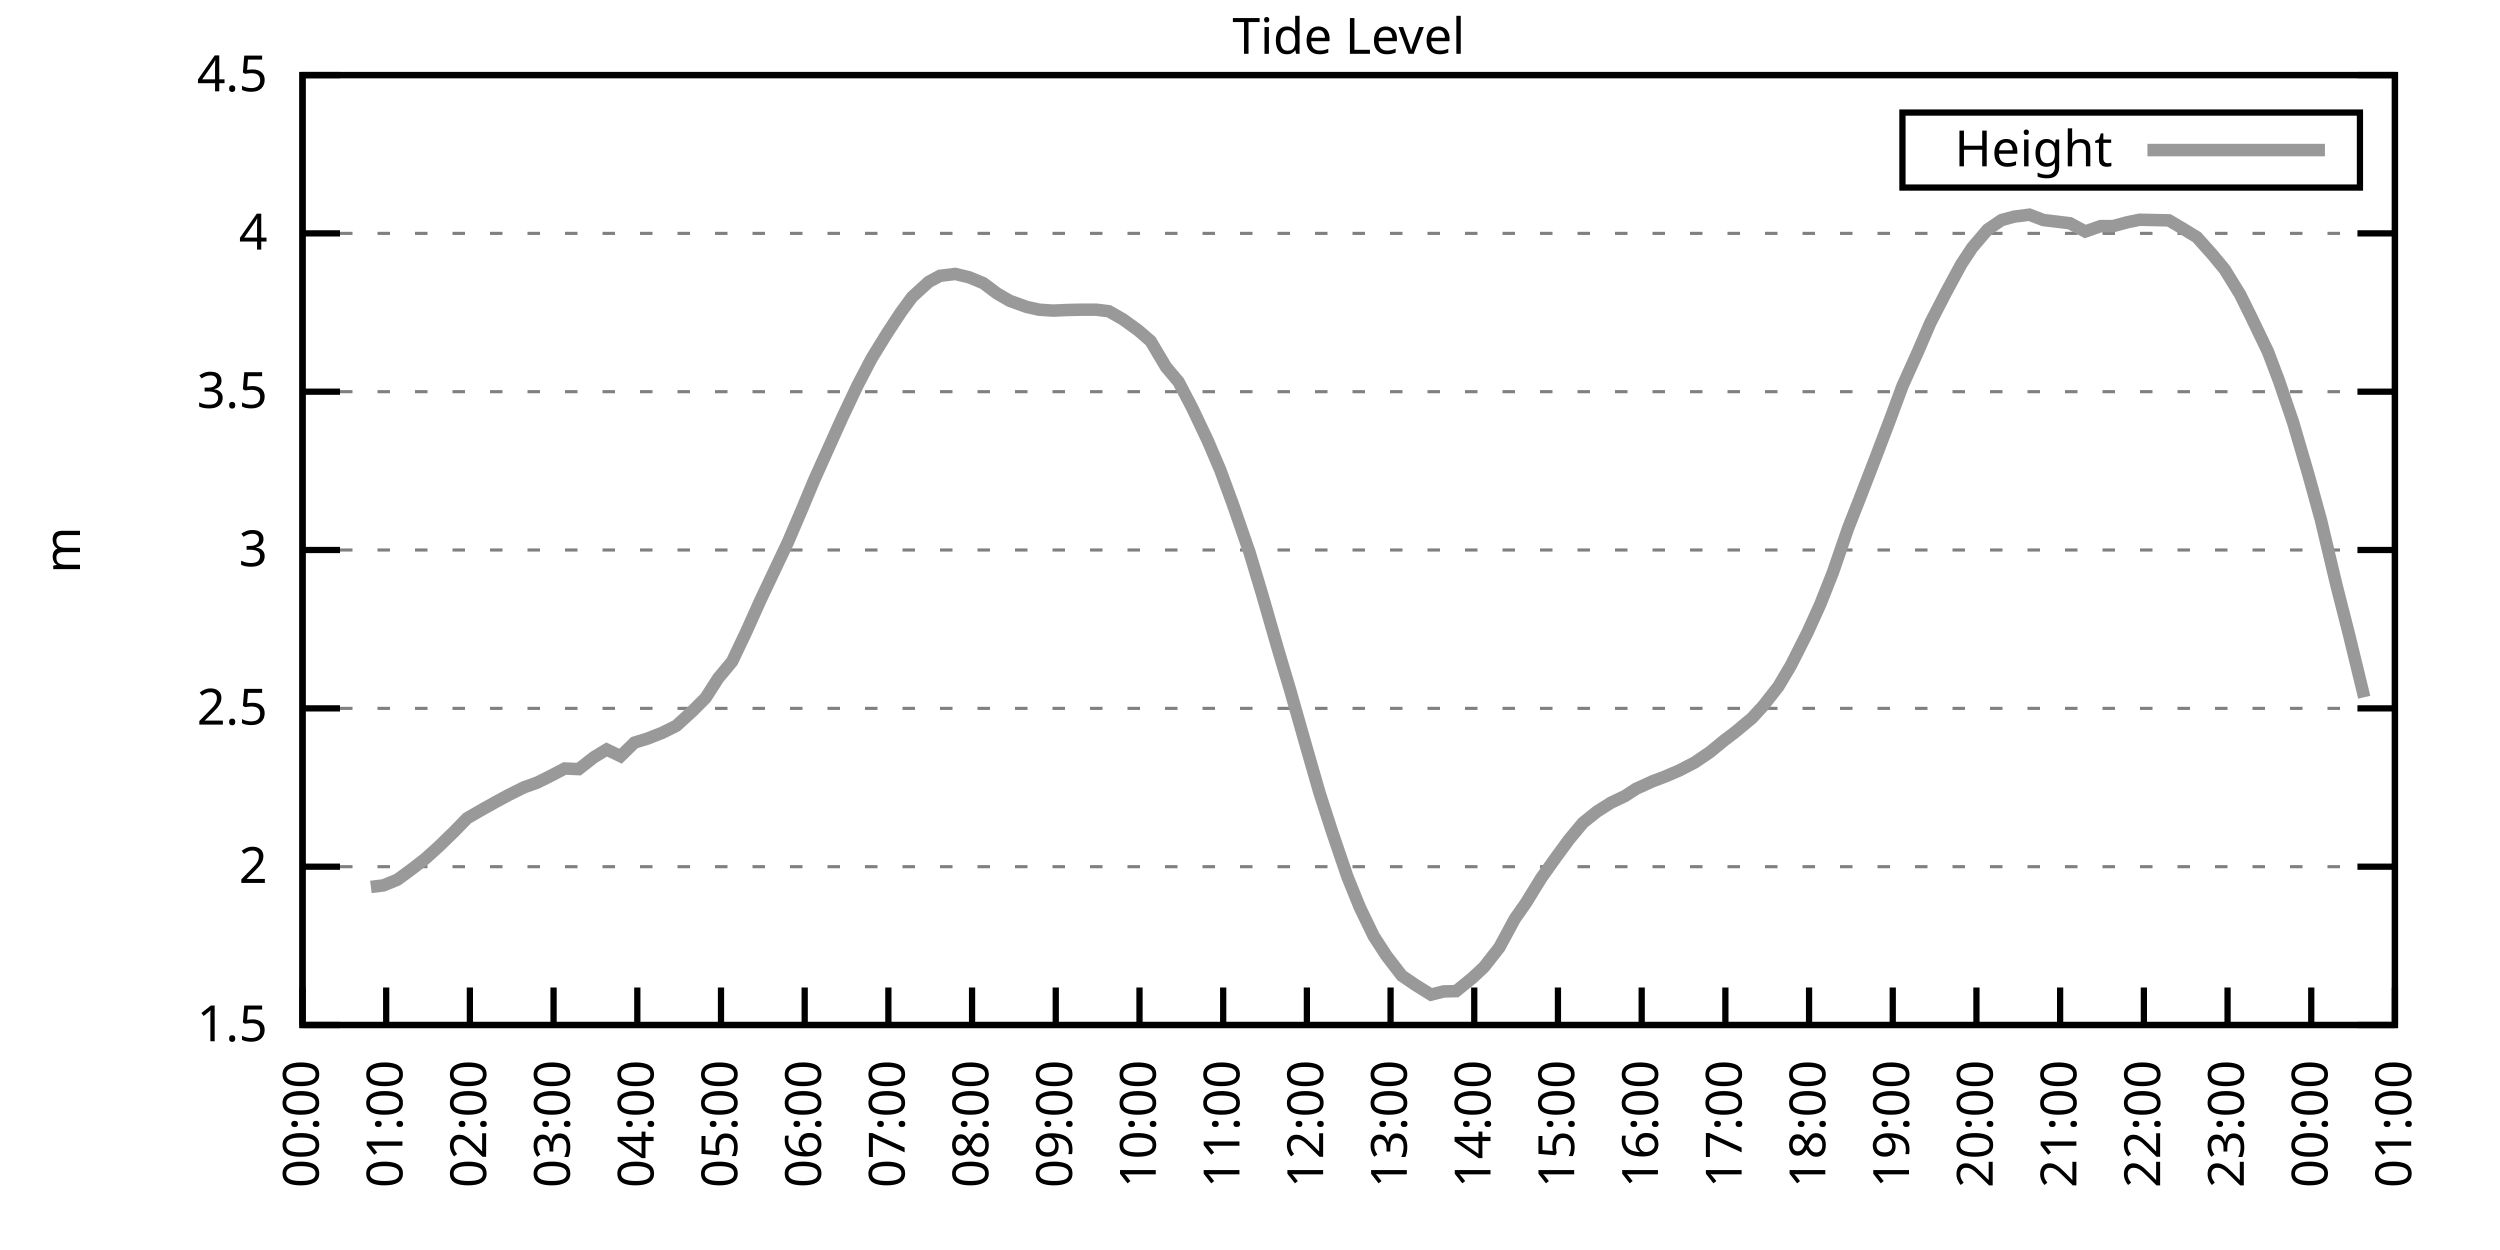
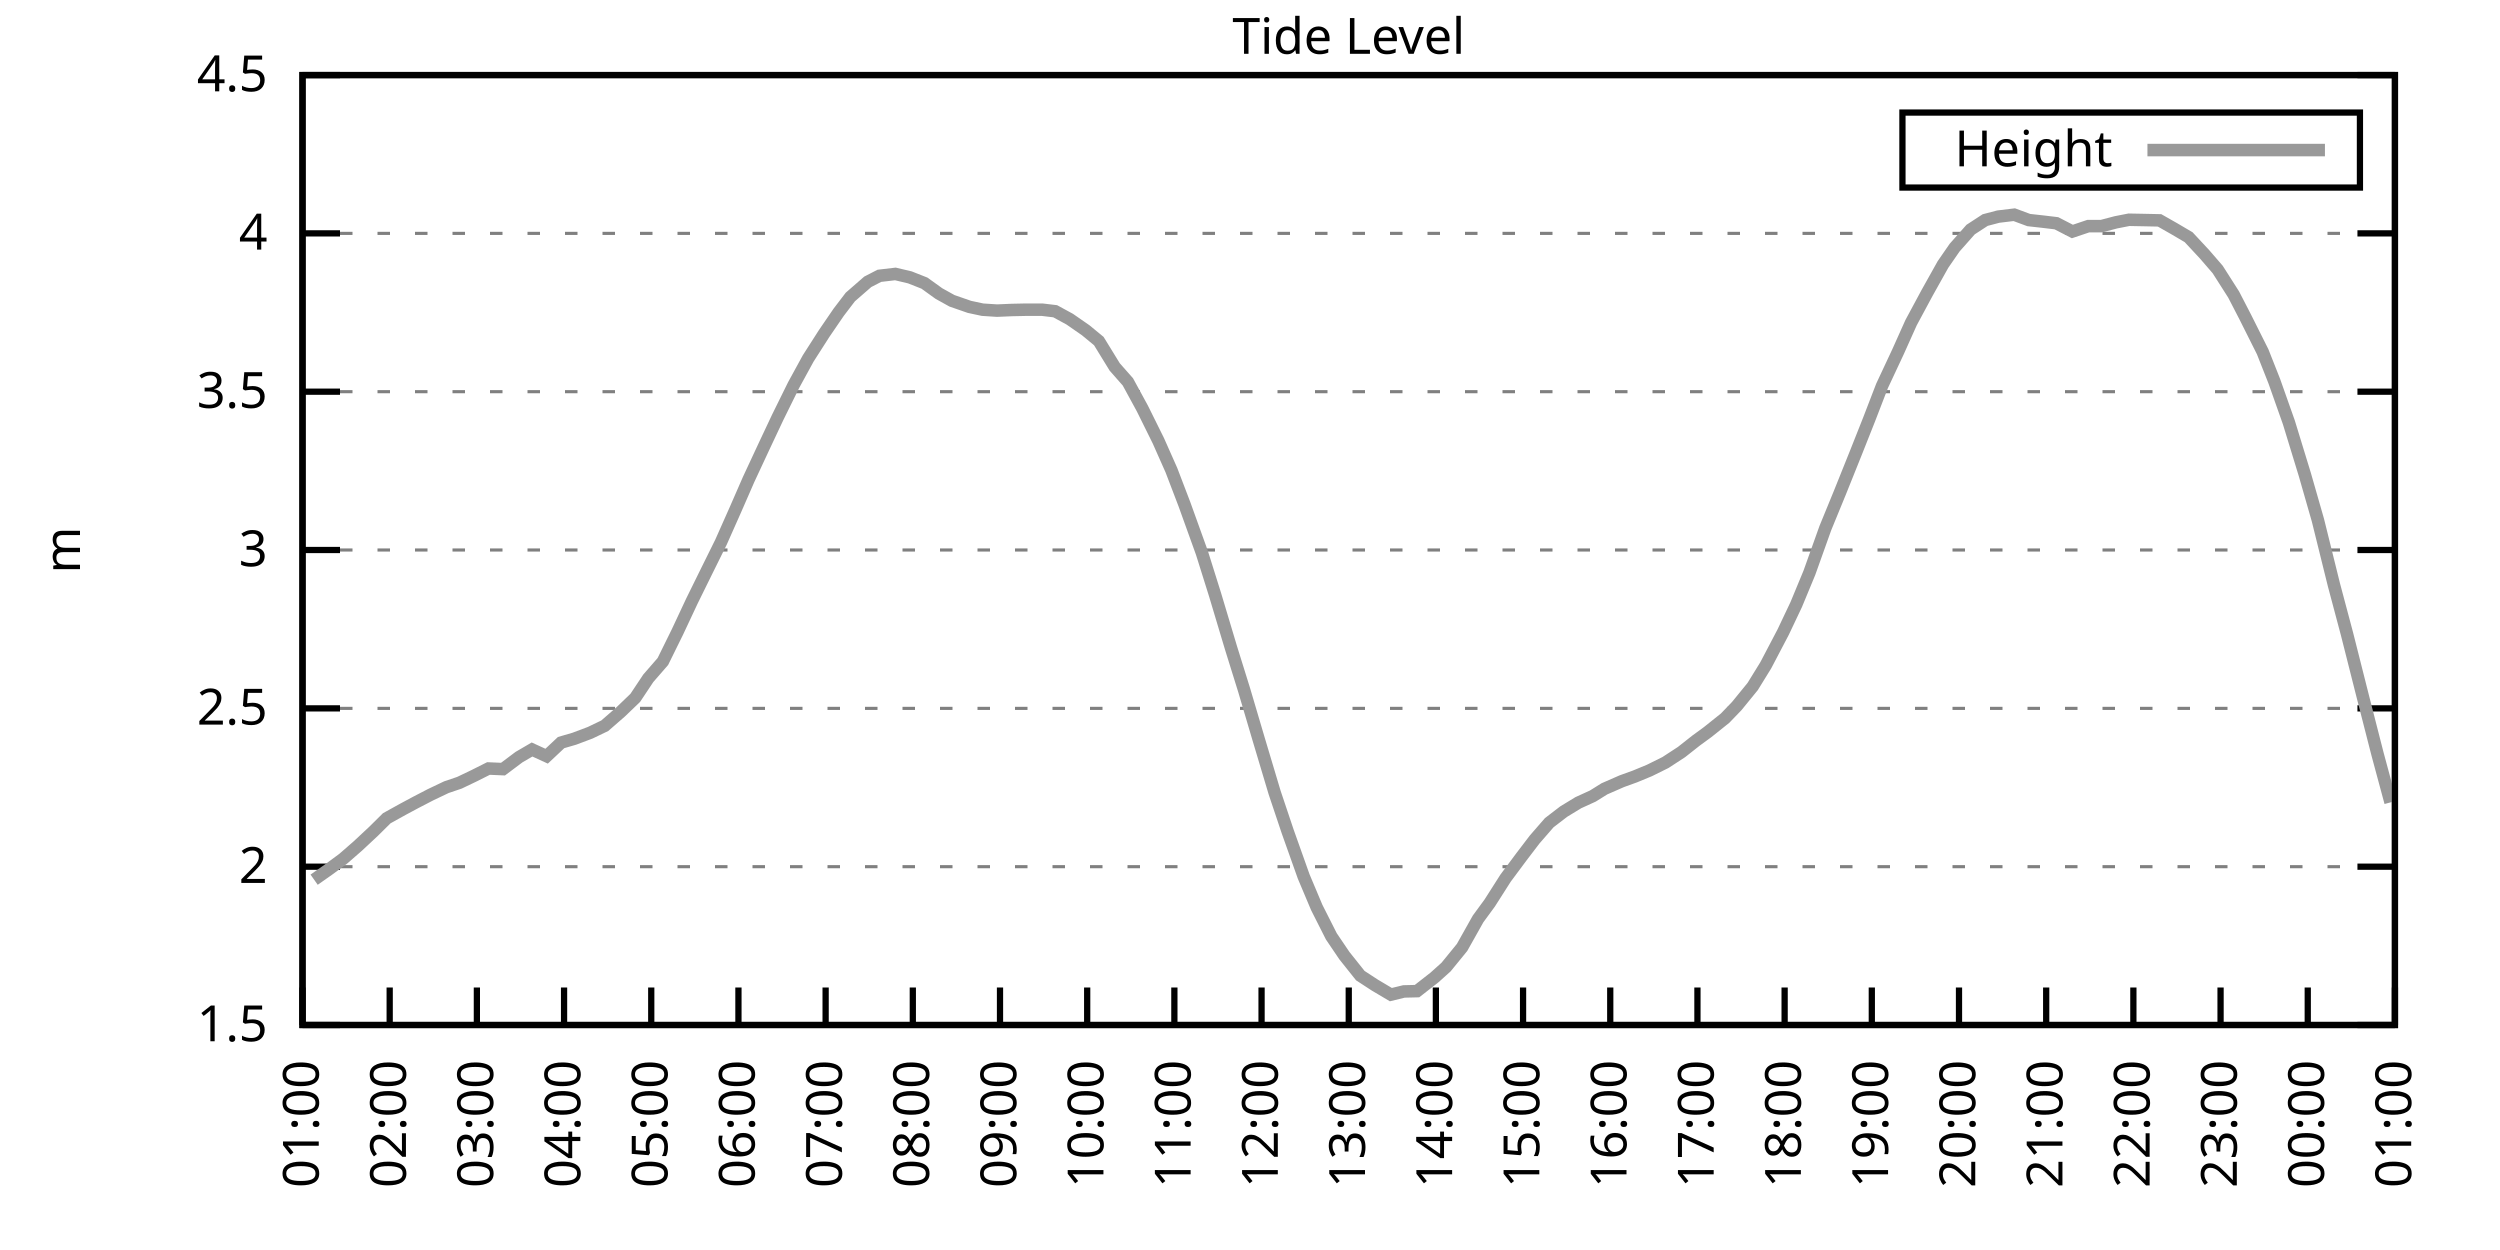
<svg xmlns="http://www.w3.org/2000/svg" xmlns:xlink="http://www.w3.org/1999/xlink" width="400" height="200" viewBox="0 0 400 200">
  <g id="gnuplot_canvas">
    <rect x="0" y="0" width="400" height="200" fill="none" />
    <defs>
      <circle id="gpDot" r="0.5" stroke-width="0.5" stroke="currentColor" />
      <path id="gpPt0" stroke-width="0.333" stroke="currentColor" d="M-1,0 h2 M0,-1 v2" />
      <path id="gpPt1" stroke-width="0.333" stroke="currentColor" d="M-1,-1 L1,1 M1,-1 L-1,1" />
      <path id="gpPt2" stroke-width="0.333" stroke="currentColor" d="M-1,0 L1,0 M0,-1 L0,1 M-1,-1 L1,1 M-1,1 L1,-1" />
      <rect id="gpPt3" stroke-width="0.333" stroke="currentColor" x="-1" y="-1" width="2" height="2" />
      <rect id="gpPt4" stroke-width="0.333" stroke="currentColor" fill="currentColor" x="-1" y="-1" width="2" height="2" />
      <circle id="gpPt5" stroke-width="0.333" stroke="currentColor" cx="0" cy="0" r="1" />
      <use xlink:href="#gpPt5" id="gpPt6" fill="currentColor" stroke="none" />
      <path id="gpPt7" stroke-width="0.333" stroke="currentColor" d="M0,-1.33 L-1.33,0.67 L1.33,0.67 z" />
      <use xlink:href="#gpPt7" id="gpPt8" fill="currentColor" stroke="none" />
      <use xlink:href="#gpPt7" id="gpPt9" stroke="currentColor" transform="rotate(180)" />
      <use xlink:href="#gpPt9" id="gpPt10" fill="currentColor" stroke="none" />
      <use xlink:href="#gpPt3" id="gpPt11" stroke="currentColor" transform="rotate(45)" />
      <use xlink:href="#gpPt11" id="gpPt12" fill="currentColor" stroke="none" />
      <path id="gpPt13" stroke-width="0.333" stroke="currentColor" d="M0,1.330 L1.265,0.411 L0.782,-1.067 L-0.782,-1.076 L-1.265,0.411 z" />
      <use xlink:href="#gpPt13" id="gpPt14" fill="currentColor" stroke="none" />
      <filter id="textbox" filterUnits="objectBoundingBox" x="0" y="0" height="1" width="1">
        <feFlood flood-color="white" flood-opacity="1" result="bgnd" />
        <feComposite in="SourceGraphic" in2="bgnd" operator="atop" />
      </filter>
      <filter id="greybox" filterUnits="objectBoundingBox" x="0" y="0" height="1" width="1">
        <feFlood flood-color="lightgrey" flood-opacity="1" result="grey" />
        <feComposite in="SourceGraphic" in2="grey" operator="atop" />
      </filter>
    </defs>
    <g fill="none" color="white" stroke="currentColor" stroke-width="1.00" stroke-linecap="butt" stroke-linejoin="miter">
</g>
    <g fill="none" color="black" stroke="currentColor" stroke-width="1.00" stroke-linecap="butt" stroke-linejoin="miter">
      <g stroke="none" shape-rendering="crispEdges">
        <polygon fill="rgb(255, 255, 255)" points="48.40,164.00 383.18,164.00 383.18,12.02 48.40,12.02 " />
      </g>
    </g>
    <g fill="none" color="black" stroke="currentColor" stroke-width="1.00" stroke-linecap="butt" stroke-linejoin="miter">
</g>
    <g fill="none" color="black" stroke="black" stroke-width="0.50" stroke-linecap="butt" stroke-linejoin="miter">
</g>
    <g fill="none" color="gray" stroke="currentColor" stroke-width="0.50" stroke-linecap="butt" stroke-linejoin="miter">
      <path stroke="gray" stroke-dasharray="2,4" class="gridline" d="M48.40,164.00 L383.19,164.00  " />
    </g>
    <g fill="none" color="gray" stroke="gray" stroke-width="1.00" stroke-linecap="butt" stroke-linejoin="miter">
</g>
    <g fill="none" color="black" stroke="currentColor" stroke-width="1.00" stroke-linecap="butt" stroke-linejoin="miter">
      <path stroke="black" d="M48.40,164.00 L54.40,164.00 M383.19,164.00 L377.19,164.00  " />
      <g transform="translate(42.80,166.60)" stroke="none" fill="black" font-family="Sans" font-size="8.00" text-anchor="end">
        <text>
          <tspan font-family="Sans"> 1.5</tspan>
        </text>
      </g>
    </g>
    <g fill="none" color="black" stroke="currentColor" stroke-width="1.00" stroke-linecap="butt" stroke-linejoin="miter">
</g>
    <g fill="none" color="black" stroke="black" stroke-width="0.50" stroke-linecap="butt" stroke-linejoin="miter">
</g>
    <g fill="none" color="gray" stroke="currentColor" stroke-width="0.50" stroke-linecap="butt" stroke-linejoin="miter">
      <path stroke="gray" stroke-dasharray="2,4" class="gridline" d="M48.40,138.67 L383.19,138.67  " />
    </g>
    <g fill="none" color="gray" stroke="gray" stroke-width="1.00" stroke-linecap="butt" stroke-linejoin="miter">
</g>
    <g fill="none" color="black" stroke="currentColor" stroke-width="1.00" stroke-linecap="butt" stroke-linejoin="miter">
      <path stroke="black" d="M48.40,138.67 L54.40,138.67 M383.19,138.67 L377.19,138.67  " />
      <g transform="translate(42.80,141.27)" stroke="none" fill="black" font-family="Sans" font-size="8.00" text-anchor="end">
        <text>
          <tspan font-family="Sans"> 2</tspan>
        </text>
      </g>
    </g>
    <g fill="none" color="black" stroke="currentColor" stroke-width="1.00" stroke-linecap="butt" stroke-linejoin="miter">
</g>
    <g fill="none" color="black" stroke="black" stroke-width="0.50" stroke-linecap="butt" stroke-linejoin="miter">
</g>
    <g fill="none" color="gray" stroke="currentColor" stroke-width="0.50" stroke-linecap="butt" stroke-linejoin="miter">
      <path stroke="gray" stroke-dasharray="2,4" class="gridline" d="M48.40,113.34 L383.19,113.34  " />
    </g>
    <g fill="none" color="gray" stroke="gray" stroke-width="1.00" stroke-linecap="butt" stroke-linejoin="miter">
</g>
    <g fill="none" color="black" stroke="currentColor" stroke-width="1.00" stroke-linecap="butt" stroke-linejoin="miter">
      <path stroke="black" d="M48.40,113.34 L54.40,113.34 M383.19,113.34 L377.19,113.34  " />
      <g transform="translate(42.80,115.94)" stroke="none" fill="black" font-family="Sans" font-size="8.00" text-anchor="end">
        <text>
          <tspan font-family="Sans"> 2.5</tspan>
        </text>
      </g>
    </g>
    <g fill="none" color="black" stroke="currentColor" stroke-width="1.00" stroke-linecap="butt" stroke-linejoin="miter">
</g>
    <g fill="none" color="black" stroke="black" stroke-width="0.50" stroke-linecap="butt" stroke-linejoin="miter">
</g>
    <g fill="none" color="gray" stroke="currentColor" stroke-width="0.50" stroke-linecap="butt" stroke-linejoin="miter">
      <path stroke="gray" stroke-dasharray="2,4" class="gridline" d="M48.40,88.00 L383.19,88.00  " />
    </g>
    <g fill="none" color="gray" stroke="gray" stroke-width="1.00" stroke-linecap="butt" stroke-linejoin="miter">
</g>
    <g fill="none" color="black" stroke="currentColor" stroke-width="1.00" stroke-linecap="butt" stroke-linejoin="miter">
      <path stroke="black" d="M48.40,88.00 L54.40,88.00 M383.19,88.00 L377.19,88.00  " />
      <g transform="translate(42.80,90.60)" stroke="none" fill="black" font-family="Sans" font-size="8.00" text-anchor="end">
        <text>
          <tspan font-family="Sans"> 3</tspan>
        </text>
      </g>
    </g>
    <g fill="none" color="black" stroke="currentColor" stroke-width="1.00" stroke-linecap="butt" stroke-linejoin="miter">
</g>
    <g fill="none" color="black" stroke="black" stroke-width="0.50" stroke-linecap="butt" stroke-linejoin="miter">
</g>
    <g fill="none" color="gray" stroke="currentColor" stroke-width="0.50" stroke-linecap="butt" stroke-linejoin="miter">
      <path stroke="gray" stroke-dasharray="2,4" class="gridline" d="M48.40,62.67 L383.19,62.67  " />
    </g>
    <g fill="none" color="gray" stroke="gray" stroke-width="1.00" stroke-linecap="butt" stroke-linejoin="miter">
</g>
    <g fill="none" color="black" stroke="currentColor" stroke-width="1.00" stroke-linecap="butt" stroke-linejoin="miter">
      <path stroke="black" d="M48.40,62.67 L54.40,62.67 M383.19,62.67 L377.19,62.67  " />
      <g transform="translate(42.80,65.27)" stroke="none" fill="black" font-family="Sans" font-size="8.00" text-anchor="end">
        <text>
          <tspan font-family="Sans"> 3.5</tspan>
        </text>
      </g>
    </g>
    <g fill="none" color="black" stroke="currentColor" stroke-width="1.00" stroke-linecap="butt" stroke-linejoin="miter">
</g>
    <g fill="none" color="black" stroke="black" stroke-width="0.50" stroke-linecap="butt" stroke-linejoin="miter">
</g>
    <g fill="none" color="gray" stroke="currentColor" stroke-width="0.50" stroke-linecap="butt" stroke-linejoin="miter">
      <path stroke="gray" stroke-dasharray="2,4" class="gridline" d="M48.40,37.34 L383.19,37.34  " />
    </g>
    <g fill="none" color="gray" stroke="gray" stroke-width="1.00" stroke-linecap="butt" stroke-linejoin="miter">
</g>
    <g fill="none" color="black" stroke="currentColor" stroke-width="1.00" stroke-linecap="butt" stroke-linejoin="miter">
      <path stroke="black" d="M48.40,37.34 L54.40,37.34 M383.19,37.34 L377.19,37.34  " />
      <g transform="translate(42.80,39.94)" stroke="none" fill="black" font-family="Sans" font-size="8.00" text-anchor="end">
        <text>
          <tspan font-family="Sans"> 4</tspan>
        </text>
      </g>
    </g>
    <g fill="none" color="black" stroke="currentColor" stroke-width="1.00" stroke-linecap="butt" stroke-linejoin="miter">
</g>
    <g fill="none" color="black" stroke="black" stroke-width="0.50" stroke-linecap="butt" stroke-linejoin="miter">
</g>
    <g fill="none" color="gray" stroke="currentColor" stroke-width="0.50" stroke-linecap="butt" stroke-linejoin="miter">
      <path stroke="gray" stroke-dasharray="2,4" class="gridline" d="M48.40,12.01 L383.19,12.01  " />
    </g>
    <g fill="none" color="gray" stroke="gray" stroke-width="1.00" stroke-linecap="butt" stroke-linejoin="miter">
</g>
    <g fill="none" color="black" stroke="currentColor" stroke-width="1.00" stroke-linecap="butt" stroke-linejoin="miter">
      <path stroke="black" d="M48.40,12.01 L54.40,12.01 M383.19,12.01 L377.19,12.01  " />
      <g transform="translate(42.80,14.61)" stroke="none" fill="black" font-family="Sans" font-size="8.00" text-anchor="end">
        <text>
          <tspan font-family="Sans"> 4.5</tspan>
        </text>
      </g>
    </g>
    <g fill="none" color="black" stroke="currentColor" stroke-width="1.00" stroke-linecap="butt" stroke-linejoin="miter">
      <path stroke="black" d="M48.40,164.00 L48.40,158.00  " />
      <g transform="translate(51.00,169.60) rotate(270.00)" stroke="none" fill="black" font-family="Sans" font-size="8.00" text-anchor="end">
        <text>
-           <tspan font-family="Sans">00:00</tspan>
-         </text>
-       </g>
-     </g>
-     <g fill="none" color="black" stroke="currentColor" stroke-width="1.00" stroke-linecap="butt" stroke-linejoin="miter">
-       <path stroke="black" d="M61.79,164.00 L61.79,158.00  " />
-       <g transform="translate(64.39,169.60) rotate(270.00)" stroke="none" fill="black" font-family="Sans" font-size="8.00" text-anchor="end">
-         <text>
          <tspan font-family="Sans">01:00</tspan>
        </text>
      </g>
    </g>
    <g fill="none" color="black" stroke="currentColor" stroke-width="1.00" stroke-linecap="butt" stroke-linejoin="miter">
-       <path stroke="black" d="M75.18,164.00 L75.18,158.00  " />
-       <g transform="translate(77.78,169.60) rotate(270.00)" stroke="none" fill="black" font-family="Sans" font-size="8.00" text-anchor="end">
+       <path stroke="black" d="M62.35,164.00 L62.35,158.00  " />
+       <g transform="translate(64.95,169.60) rotate(270.00)" stroke="none" fill="black" font-family="Sans" font-size="8.00" text-anchor="end">
        <text>
          <tspan font-family="Sans">02:00</tspan>
        </text>
      </g>
    </g>
    <g fill="none" color="black" stroke="currentColor" stroke-width="1.00" stroke-linecap="butt" stroke-linejoin="miter">
-       <path stroke="black" d="M88.57,164.00 L88.57,158.00  " />
-       <g transform="translate(91.17,169.60) rotate(270.00)" stroke="none" fill="black" font-family="Sans" font-size="8.00" text-anchor="end">
+       <path stroke="black" d="M76.30,164.00 L76.30,158.00  " />
+       <g transform="translate(78.90,169.60) rotate(270.00)" stroke="none" fill="black" font-family="Sans" font-size="8.00" text-anchor="end">
        <text>
          <tspan font-family="Sans">03:00</tspan>
        </text>
      </g>
    </g>
    <g fill="none" color="black" stroke="currentColor" stroke-width="1.00" stroke-linecap="butt" stroke-linejoin="miter">
-       <path stroke="black" d="M101.97,164.00 L101.97,158.00  " />
-       <g transform="translate(104.57,169.60) rotate(270.00)" stroke="none" fill="black" font-family="Sans" font-size="8.00" text-anchor="end">
+       <path stroke="black" d="M90.25,164.00 L90.25,158.00  " />
+       <g transform="translate(92.85,169.60) rotate(270.00)" stroke="none" fill="black" font-family="Sans" font-size="8.00" text-anchor="end">
        <text>
          <tspan font-family="Sans">04:00</tspan>
        </text>
      </g>
    </g>
    <g fill="none" color="black" stroke="currentColor" stroke-width="1.00" stroke-linecap="butt" stroke-linejoin="miter">
-       <path stroke="black" d="M115.36,164.00 L115.36,158.00  " />
-       <g transform="translate(117.96,169.60) rotate(270.00)" stroke="none" fill="black" font-family="Sans" font-size="8.00" text-anchor="end">
+       <path stroke="black" d="M104.20,164.00 L104.20,158.00  " />
+       <g transform="translate(106.80,169.60) rotate(270.00)" stroke="none" fill="black" font-family="Sans" font-size="8.00" text-anchor="end">
        <text>
          <tspan font-family="Sans">05:00</tspan>
        </text>
      </g>
    </g>
    <g fill="none" color="black" stroke="currentColor" stroke-width="1.00" stroke-linecap="butt" stroke-linejoin="miter">
-       <path stroke="black" d="M128.75,164.00 L128.75,158.00  " />
-       <g transform="translate(131.35,169.60) rotate(270.00)" stroke="none" fill="black" font-family="Sans" font-size="8.00" text-anchor="end">
+       <path stroke="black" d="M118.15,164.00 L118.15,158.00  " />
+       <g transform="translate(120.75,169.60) rotate(270.00)" stroke="none" fill="black" font-family="Sans" font-size="8.00" text-anchor="end">
        <text>
          <tspan font-family="Sans">06:00</tspan>
        </text>
      </g>
    </g>
    <g fill="none" color="black" stroke="currentColor" stroke-width="1.00" stroke-linecap="butt" stroke-linejoin="miter">
-       <path stroke="black" d="M142.14,164.00 L142.14,158.00  " />
-       <g transform="translate(144.74,169.60) rotate(270.00)" stroke="none" fill="black" font-family="Sans" font-size="8.00" text-anchor="end">
+       <path stroke="black" d="M132.10,164.00 L132.10,158.00  " />
+       <g transform="translate(134.70,169.60) rotate(270.00)" stroke="none" fill="black" font-family="Sans" font-size="8.00" text-anchor="end">
        <text>
          <tspan font-family="Sans">07:00</tspan>
        </text>
      </g>
    </g>
    <g fill="none" color="black" stroke="currentColor" stroke-width="1.00" stroke-linecap="butt" stroke-linejoin="miter">
-       <path stroke="black" d="M155.53,164.00 L155.53,158.00  " />
-       <g transform="translate(158.13,169.60) rotate(270.00)" stroke="none" fill="black" font-family="Sans" font-size="8.00" text-anchor="end">
+       <path stroke="black" d="M146.05,164.00 L146.05,158.00  " />
+       <g transform="translate(148.65,169.60) rotate(270.00)" stroke="none" fill="black" font-family="Sans" font-size="8.00" text-anchor="end">
        <text>
          <tspan font-family="Sans">08:00</tspan>
        </text>
      </g>
    </g>
    <g fill="none" color="black" stroke="currentColor" stroke-width="1.00" stroke-linecap="butt" stroke-linejoin="miter">
-       <path stroke="black" d="M168.92,164.00 L168.92,158.00  " />
-       <g transform="translate(171.52,169.60) rotate(270.00)" stroke="none" fill="black" font-family="Sans" font-size="8.00" text-anchor="end">
+       <path stroke="black" d="M160.00,164.00 L160.00,158.00  " />
+       <g transform="translate(162.60,169.60) rotate(270.00)" stroke="none" fill="black" font-family="Sans" font-size="8.00" text-anchor="end">
        <text>
          <tspan font-family="Sans">09:00</tspan>
        </text>
      </g>
    </g>
    <g fill="none" color="black" stroke="currentColor" stroke-width="1.00" stroke-linecap="butt" stroke-linejoin="miter">
-       <path stroke="black" d="M182.32,164.00 L182.32,158.00  " />
-       <g transform="translate(184.92,169.60) rotate(270.00)" stroke="none" fill="black" font-family="Sans" font-size="8.00" text-anchor="end">
+       <path stroke="black" d="M173.95,164.00 L173.95,158.00  " />
+       <g transform="translate(176.55,169.60) rotate(270.00)" stroke="none" fill="black" font-family="Sans" font-size="8.00" text-anchor="end">
        <text>
          <tspan font-family="Sans">10:00</tspan>
        </text>
      </g>
    </g>
    <g fill="none" color="black" stroke="currentColor" stroke-width="1.00" stroke-linecap="butt" stroke-linejoin="miter">
-       <path stroke="black" d="M195.71,164.00 L195.71,158.00  " />
-       <g transform="translate(198.31,169.60) rotate(270.00)" stroke="none" fill="black" font-family="Sans" font-size="8.00" text-anchor="end">
+       <path stroke="black" d="M187.90,164.00 L187.90,158.00  " />
+       <g transform="translate(190.50,169.60) rotate(270.00)" stroke="none" fill="black" font-family="Sans" font-size="8.00" text-anchor="end">
        <text>
          <tspan font-family="Sans">11:00</tspan>
        </text>
      </g>
    </g>
    <g fill="none" color="black" stroke="currentColor" stroke-width="1.00" stroke-linecap="butt" stroke-linejoin="miter">
-       <path stroke="black" d="M209.10,164.00 L209.10,158.00  " />
-       <g transform="translate(211.70,169.60) rotate(270.00)" stroke="none" fill="black" font-family="Sans" font-size="8.00" text-anchor="end">
+       <path stroke="black" d="M201.85,164.00 L201.85,158.00  " />
+       <g transform="translate(204.45,169.60) rotate(270.00)" stroke="none" fill="black" font-family="Sans" font-size="8.00" text-anchor="end">
        <text>
          <tspan font-family="Sans">12:00</tspan>
        </text>
      </g>
    </g>
    <g fill="none" color="black" stroke="currentColor" stroke-width="1.00" stroke-linecap="butt" stroke-linejoin="miter">
-       <path stroke="black" d="M222.49,164.00 L222.49,158.00  " />
-       <g transform="translate(225.09,169.60) rotate(270.00)" stroke="none" fill="black" font-family="Sans" font-size="8.00" text-anchor="end">
+       <path stroke="black" d="M215.80,164.00 L215.80,158.00  " />
+       <g transform="translate(218.40,169.60) rotate(270.00)" stroke="none" fill="black" font-family="Sans" font-size="8.00" text-anchor="end">
        <text>
          <tspan font-family="Sans">13:00</tspan>
        </text>
      </g>
    </g>
    <g fill="none" color="black" stroke="currentColor" stroke-width="1.00" stroke-linecap="butt" stroke-linejoin="miter">
-       <path stroke="black" d="M235.88,164.00 L235.88,158.00  " />
-       <g transform="translate(238.48,169.60) rotate(270.00)" stroke="none" fill="black" font-family="Sans" font-size="8.00" text-anchor="end">
+       <path stroke="black" d="M229.74,164.00 L229.74,158.00  " />
+       <g transform="translate(232.34,169.60) rotate(270.00)" stroke="none" fill="black" font-family="Sans" font-size="8.00" text-anchor="end">
        <text>
          <tspan font-family="Sans">14:00</tspan>
        </text>
      </g>
    </g>
    <g fill="none" color="black" stroke="currentColor" stroke-width="1.00" stroke-linecap="butt" stroke-linejoin="miter">
-       <path stroke="black" d="M249.27,164.00 L249.27,158.00  " />
-       <g transform="translate(251.87,169.60) rotate(270.00)" stroke="none" fill="black" font-family="Sans" font-size="8.00" text-anchor="end">
+       <path stroke="black" d="M243.69,164.00 L243.69,158.00  " />
+       <g transform="translate(246.29,169.60) rotate(270.00)" stroke="none" fill="black" font-family="Sans" font-size="8.00" text-anchor="end">
        <text>
          <tspan font-family="Sans">15:00</tspan>
        </text>
      </g>
    </g>
    <g fill="none" color="black" stroke="currentColor" stroke-width="1.00" stroke-linecap="butt" stroke-linejoin="miter">
-       <path stroke="black" d="M262.67,164.00 L262.67,158.00  " />
-       <g transform="translate(265.27,169.60) rotate(270.00)" stroke="none" fill="black" font-family="Sans" font-size="8.00" text-anchor="end">
+       <path stroke="black" d="M257.64,164.00 L257.64,158.00  " />
+       <g transform="translate(260.24,169.60) rotate(270.00)" stroke="none" fill="black" font-family="Sans" font-size="8.00" text-anchor="end">
        <text>
          <tspan font-family="Sans">16:00</tspan>
        </text>
      </g>
    </g>
    <g fill="none" color="black" stroke="currentColor" stroke-width="1.00" stroke-linecap="butt" stroke-linejoin="miter">
-       <path stroke="black" d="M276.06,164.00 L276.06,158.00  " />
-       <g transform="translate(278.66,169.60) rotate(270.00)" stroke="none" fill="black" font-family="Sans" font-size="8.00" text-anchor="end">
+       <path stroke="black" d="M271.59,164.00 L271.59,158.00  " />
+       <g transform="translate(274.19,169.60) rotate(270.00)" stroke="none" fill="black" font-family="Sans" font-size="8.00" text-anchor="end">
        <text>
          <tspan font-family="Sans">17:00</tspan>
        </text>
      </g>
    </g>
    <g fill="none" color="black" stroke="currentColor" stroke-width="1.00" stroke-linecap="butt" stroke-linejoin="miter">
-       <path stroke="black" d="M289.45,164.00 L289.45,158.00  " />
-       <g transform="translate(292.05,169.60) rotate(270.00)" stroke="none" fill="black" font-family="Sans" font-size="8.00" text-anchor="end">
+       <path stroke="black" d="M285.54,164.00 L285.54,158.00  " />
+       <g transform="translate(288.14,169.60) rotate(270.00)" stroke="none" fill="black" font-family="Sans" font-size="8.00" text-anchor="end">
        <text>
          <tspan font-family="Sans">18:00</tspan>
        </text>
      </g>
    </g>
    <g fill="none" color="black" stroke="currentColor" stroke-width="1.00" stroke-linecap="butt" stroke-linejoin="miter">
-       <path stroke="black" d="M302.84,164.00 L302.84,158.00  " />
-       <g transform="translate(305.44,169.60) rotate(270.00)" stroke="none" fill="black" font-family="Sans" font-size="8.00" text-anchor="end">
+       <path stroke="black" d="M299.49,164.00 L299.49,158.00  " />
+       <g transform="translate(302.09,169.60) rotate(270.00)" stroke="none" fill="black" font-family="Sans" font-size="8.00" text-anchor="end">
        <text>
          <tspan font-family="Sans">19:00</tspan>
        </text>
      </g>
    </g>
    <g fill="none" color="black" stroke="currentColor" stroke-width="1.00" stroke-linecap="butt" stroke-linejoin="miter">
-       <path stroke="black" d="M316.23,164.00 L316.23,158.00  " />
-       <g transform="translate(318.83,169.60) rotate(270.00)" stroke="none" fill="black" font-family="Sans" font-size="8.00" text-anchor="end">
+       <path stroke="black" d="M313.44,164.00 L313.44,158.00  " />
+       <g transform="translate(316.04,169.60) rotate(270.00)" stroke="none" fill="black" font-family="Sans" font-size="8.00" text-anchor="end">
        <text>
          <tspan font-family="Sans">20:00</tspan>
        </text>
      </g>
    </g>
    <g fill="none" color="black" stroke="currentColor" stroke-width="1.00" stroke-linecap="butt" stroke-linejoin="miter">
-       <path stroke="black" d="M329.62,164.00 L329.62,158.00  " />
-       <g transform="translate(332.22,169.60) rotate(270.00)" stroke="none" fill="black" font-family="Sans" font-size="8.00" text-anchor="end">
+       <path stroke="black" d="M327.39,164.00 L327.39,158.00  " />
+       <g transform="translate(329.99,169.60) rotate(270.00)" stroke="none" fill="black" font-family="Sans" font-size="8.00" text-anchor="end">
        <text>
          <tspan font-family="Sans">21:00</tspan>
        </text>
      </g>
    </g>
    <g fill="none" color="black" stroke="currentColor" stroke-width="1.00" stroke-linecap="butt" stroke-linejoin="miter">
-       <path stroke="black" d="M343.02,164.00 L343.02,158.00  " />
-       <g transform="translate(345.62,169.60) rotate(270.00)" stroke="none" fill="black" font-family="Sans" font-size="8.00" text-anchor="end">
+       <path stroke="black" d="M341.34,164.00 L341.34,158.00  " />
+       <g transform="translate(343.94,169.60) rotate(270.00)" stroke="none" fill="black" font-family="Sans" font-size="8.00" text-anchor="end">
        <text>
          <tspan font-family="Sans">22:00</tspan>
        </text>
      </g>
    </g>
    <g fill="none" color="black" stroke="currentColor" stroke-width="1.00" stroke-linecap="butt" stroke-linejoin="miter">
-       <path stroke="black" d="M356.41,164.00 L356.41,158.00  " />
-       <g transform="translate(359.01,169.60) rotate(270.00)" stroke="none" fill="black" font-family="Sans" font-size="8.00" text-anchor="end">
+       <path stroke="black" d="M355.29,164.00 L355.29,158.00  " />
+       <g transform="translate(357.89,169.60) rotate(270.00)" stroke="none" fill="black" font-family="Sans" font-size="8.00" text-anchor="end">
        <text>
          <tspan font-family="Sans">23:00</tspan>
        </text>
      </g>
    </g>
    <g fill="none" color="black" stroke="currentColor" stroke-width="1.00" stroke-linecap="butt" stroke-linejoin="miter">
-       <path stroke="black" d="M369.80,164.00 L369.80,158.00  " />
-       <g transform="translate(372.40,169.60) rotate(270.00)" stroke="none" fill="black" font-family="Sans" font-size="8.00" text-anchor="end">
+       <path stroke="black" d="M369.24,164.00 L369.24,158.00  " />
+       <g transform="translate(371.84,169.60) rotate(270.00)" stroke="none" fill="black" font-family="Sans" font-size="8.00" text-anchor="end">
        <text>
          <tspan font-family="Sans">00:00</tspan>
        </text>
      </g>
    </g>
    <g fill="none" color="black" stroke="currentColor" stroke-width="1.00" stroke-linecap="butt" stroke-linejoin="miter">
      <path stroke="black" d="M383.19,164.00 L383.19,158.00  " />
      <g transform="translate(385.79,169.60) rotate(270.00)" stroke="none" fill="black" font-family="Sans" font-size="8.00" text-anchor="end">
        <text>
          <tspan font-family="Sans">01:00</tspan>
        </text>
      </g>
    </g>
    <g fill="none" color="black" stroke="currentColor" stroke-width="1.00" stroke-linecap="butt" stroke-linejoin="miter">
</g>
    <g fill="none" color="black" stroke="currentColor" stroke-width="1.00" stroke-linecap="butt" stroke-linejoin="miter">
      <path stroke="black" d="M48.40,12.01 L48.40,164.00 L383.19,164.00 L383.19,12.01 L48.40,12.01 Z  " />
    </g>
    <g fill="none" color="black" stroke="currentColor" stroke-width="1.00" stroke-linecap="butt" stroke-linejoin="miter">
</g>
    <g fill="none" color="black" stroke="currentColor" stroke-width="1.00" stroke-linecap="butt" stroke-linejoin="miter">
      <path stroke="black" d="M304.39,30.01 L304.39,18.01 L377.59,18.01 L377.59,30.01 L304.39,30.01 Z  " />
    </g>
    <g id="Tide_level_plot_1">
      <g fill="none" color="white" stroke="black" stroke-width="2.00" stroke-linecap="butt" stroke-linejoin="miter">
</g>
      <g fill="none" color="black" stroke="currentColor" stroke-width="2.00" stroke-linecap="butt" stroke-linejoin="miter">
        <g transform="translate(337.99,26.61)" stroke="none" fill="black" font-family="Sans" font-size="8.00" text-anchor="end">
          <text>
            <tspan font-family="Sans">Height</tspan>
          </text>
        </g>
      </g>
      <g fill="none" color="black" stroke="currentColor" stroke-width="2.00" stroke-linecap="butt" stroke-linejoin="miter">
-         <path stroke="rgb(153, 153, 153)" d="M343.59,24.01 L371.99,24.01 M59.34,141.91 L61.35,141.66 L63.58,140.75 L65.81,139.12 L68.04,137.40 L70.27,135.38   L72.73,132.99 L74.74,130.92 L77.19,129.50 L79.20,128.38 L81.43,127.17 L83.89,125.95 L85.90,125.24 L88.13,124.13   L90.36,122.96 L92.59,123.06 L95.05,121.14 L97.06,119.92 L99.29,120.99 L101.52,118.81 L103.53,118.20 L105.98,117.24   L108.22,116.12 L110.67,113.89 L112.90,111.66 L114.91,108.52 L117.14,105.84 L119.38,101.13 L121.61,96.16 L123.84,91.45   L126.07,86.74 L128.30,81.52 L130.31,76.71 L132.77,71.24 L134.78,66.78 L137.23,61.61 L139.46,57.35 L141.92,53.35   L144.15,49.96 L145.94,47.52 L148.61,45.09 L150.40,44.13 L152.85,43.83 L155.09,44.38 L157.32,45.30 L159.55,46.97   L161.56,48.13 L164.24,49.10 L166.25,49.55 L168.48,49.70 L170.71,49.60 L172.94,49.55 L175.40,49.55 L177.41,49.80   L179.64,51.07 L182.09,52.84 L184.10,54.57 L186.56,58.72 L188.57,61.10 L190.80,65.36 L193.25,70.53 L195.26,75.24   L197.27,80.71 L199.95,88.46 L201.96,95.15 L204.41,103.66 L206.42,110.40 L208.65,118.25 L211.11,126.81 L213.12,133.04   L215.57,140.24 L217.58,145.20 L219.81,149.81 L221.82,152.90 L224.28,156.10 L226.51,157.62 L228.96,159.14 L230.97,158.63   L232.98,158.58 L235.66,156.40 L237.44,154.73 L239.90,151.59 L242.36,147.03 L244.14,144.49 L246.60,140.49 L249.05,137.05   L251.06,134.31 L253.29,131.63 L255.52,129.85 L257.76,128.43 L259.99,127.37 L261.77,126.21 L264.45,124.99 L266.46,124.23   L268.69,123.27 L271.15,122.00 L273.60,120.33 L275.83,118.50 L277.62,117.14 L280.30,114.91 L282.08,112.98 L284.54,109.84   L286.55,106.45 L289.23,101.13 L291.23,96.72 L293.24,91.65 L295.70,84.51 L297.93,78.83 L300.39,72.45 L302.39,67.18   L304.40,61.76 L306.86,56.29 L308.87,51.63 L311.32,46.87 L313.78,42.31 L315.56,39.62 L318.02,36.73 L320.25,35.21   L322.26,34.66 L324.71,34.35 L326.95,35.21 L329.18,35.47 L331.19,35.72 L333.64,37.04 L336.10,36.18 L338.10,36.18   L340.34,35.57 L342.35,35.16 L344.80,35.21 L347.03,35.26 L349.26,36.58 L351.50,37.95 L353.95,40.69 L355.96,43.12   L358.42,47.12 L360.20,50.72 L362.88,56.29 L364.66,61.00 L366.90,67.59 L369.35,75.95 L371.36,83.24 L373.82,93.58   L375.82,101.43 L378.28,111.56  " />
+         <path stroke="rgb(153, 153, 153)" d="M343.59,24.01 L371.99,24.01 M50.26,140.75 L52.58,139.12 L54.91,137.40 L57.23,135.38 L59.79,132.99 L61.88,130.92   L64.44,129.50 L66.53,128.38 L68.86,127.17 L71.42,125.95 L73.51,125.24 L75.83,124.13 L78.16,122.96 L80.48,123.06   L83.04,121.14 L85.13,119.92 L87.46,120.99 L89.78,118.81 L91.88,118.20 L94.43,117.24 L96.76,116.12 L99.32,113.89   L101.64,111.66 L103.73,108.52 L106.06,105.84 L108.38,101.13 L110.71,96.16 L113.03,91.45 L115.36,86.74 L117.68,81.52   L119.78,76.71 L122.33,71.24 L124.43,66.78 L126.98,61.61 L129.31,57.35 L131.87,53.35 L134.19,49.96 L136.05,47.52   L138.84,45.09 L140.70,44.13 L143.26,43.83 L145.58,44.38 L147.91,45.30 L150.23,46.97 L152.32,48.13 L155.11,49.10   L157.21,49.55 L159.53,49.70 L161.86,49.60 L164.18,49.55 L166.74,49.55 L168.83,49.80 L171.16,51.07 L173.71,52.84   L175.81,54.57 L178.36,58.72 L180.46,61.10 L182.78,65.36 L185.34,70.53 L187.43,75.24 L189.52,80.71 L192.31,88.46   L194.41,95.15 L196.96,103.66 L199.06,110.40 L201.38,118.25 L203.94,126.81 L206.03,133.04 L208.59,140.24 L210.68,145.20   L213.01,149.81 L215.10,152.90 L217.65,156.10 L219.98,157.62 L222.54,159.14 L224.63,158.63 L226.72,158.58 L229.51,156.40   L231.37,154.73 L233.93,151.59 L236.49,147.03 L238.35,144.49 L240.90,140.49 L243.46,137.05 L245.55,134.31 L247.88,131.63   L250.20,129.85 L252.53,128.43 L254.85,127.37 L256.71,126.21 L259.50,124.99 L261.60,124.23 L263.92,123.27 L266.48,122.00   L269.04,120.33 L271.36,118.50 L273.22,117.14 L276.01,114.91 L277.87,112.98 L280.43,109.84 L282.52,106.45 L285.31,101.13   L287.40,96.72 L289.50,91.65 L292.05,84.51 L294.38,78.83 L296.94,72.45 L299.03,67.18 L301.12,61.76 L303.68,56.29   L305.77,51.63 L308.33,46.87 L310.88,42.31 L312.74,39.62 L315.30,36.73 L317.63,35.21 L319.72,34.66 L322.28,34.35   L324.60,35.21 L326.93,35.47 L329.02,35.72 L331.58,37.04 L334.13,36.18 L336.23,36.18 L338.55,35.57 L340.64,35.16   L343.20,35.21 L345.53,35.26 L347.85,36.58 L350.18,37.95 L352.73,40.69 L354.83,43.12 L357.38,47.12 L359.24,50.72   L362.03,56.29 L363.89,61.00 L366.22,67.59 L368.78,75.95 L370.87,83.24 L373.43,93.58 L375.52,101.43 L378.08,111.56   L380.40,120.63 L382.49,128.38  " />
      </g>
    </g>
    <g fill="none" color="black" stroke="currentColor" stroke-width="2.00" stroke-linecap="butt" stroke-linejoin="miter">
</g>
    <g fill="none" color="black" stroke="black" stroke-width="1.00" stroke-linecap="butt" stroke-linejoin="miter">
</g>
    <g fill="none" color="black" stroke="currentColor" stroke-width="1.00" stroke-linecap="butt" stroke-linejoin="miter">
      <path stroke="black" d="M48.40,12.01 L48.40,164.00 L383.19,164.00 L383.19,12.01 L48.40,12.01 Z  " />
      <g transform="translate(12.80,88.01) rotate(270.00)" stroke="none" fill="black" font-family="Sans" font-size="8.00" text-anchor="middle">
        <text>
          <tspan font-family="Sans">m</tspan>
        </text>
      </g>
    </g>
    <g fill="none" color="black" stroke="currentColor" stroke-width="1.00" stroke-linecap="butt" stroke-linejoin="miter">
</g>
    <g fill="none" color="black" stroke="currentColor" stroke-width="1.00" stroke-linecap="butt" stroke-linejoin="miter">
      <g transform="translate(215.79,8.61)" stroke="none" fill="black" font-family="Sans" font-size="8.00" text-anchor="middle">
        <text>
          <tspan font-family="Sans">Tide Level</tspan>
        </text>
      </g>
    </g>
    <g fill="none" color="black" stroke="currentColor" stroke-width="1.00" stroke-linecap="butt" stroke-linejoin="miter">
</g>
  </g>
</svg>
